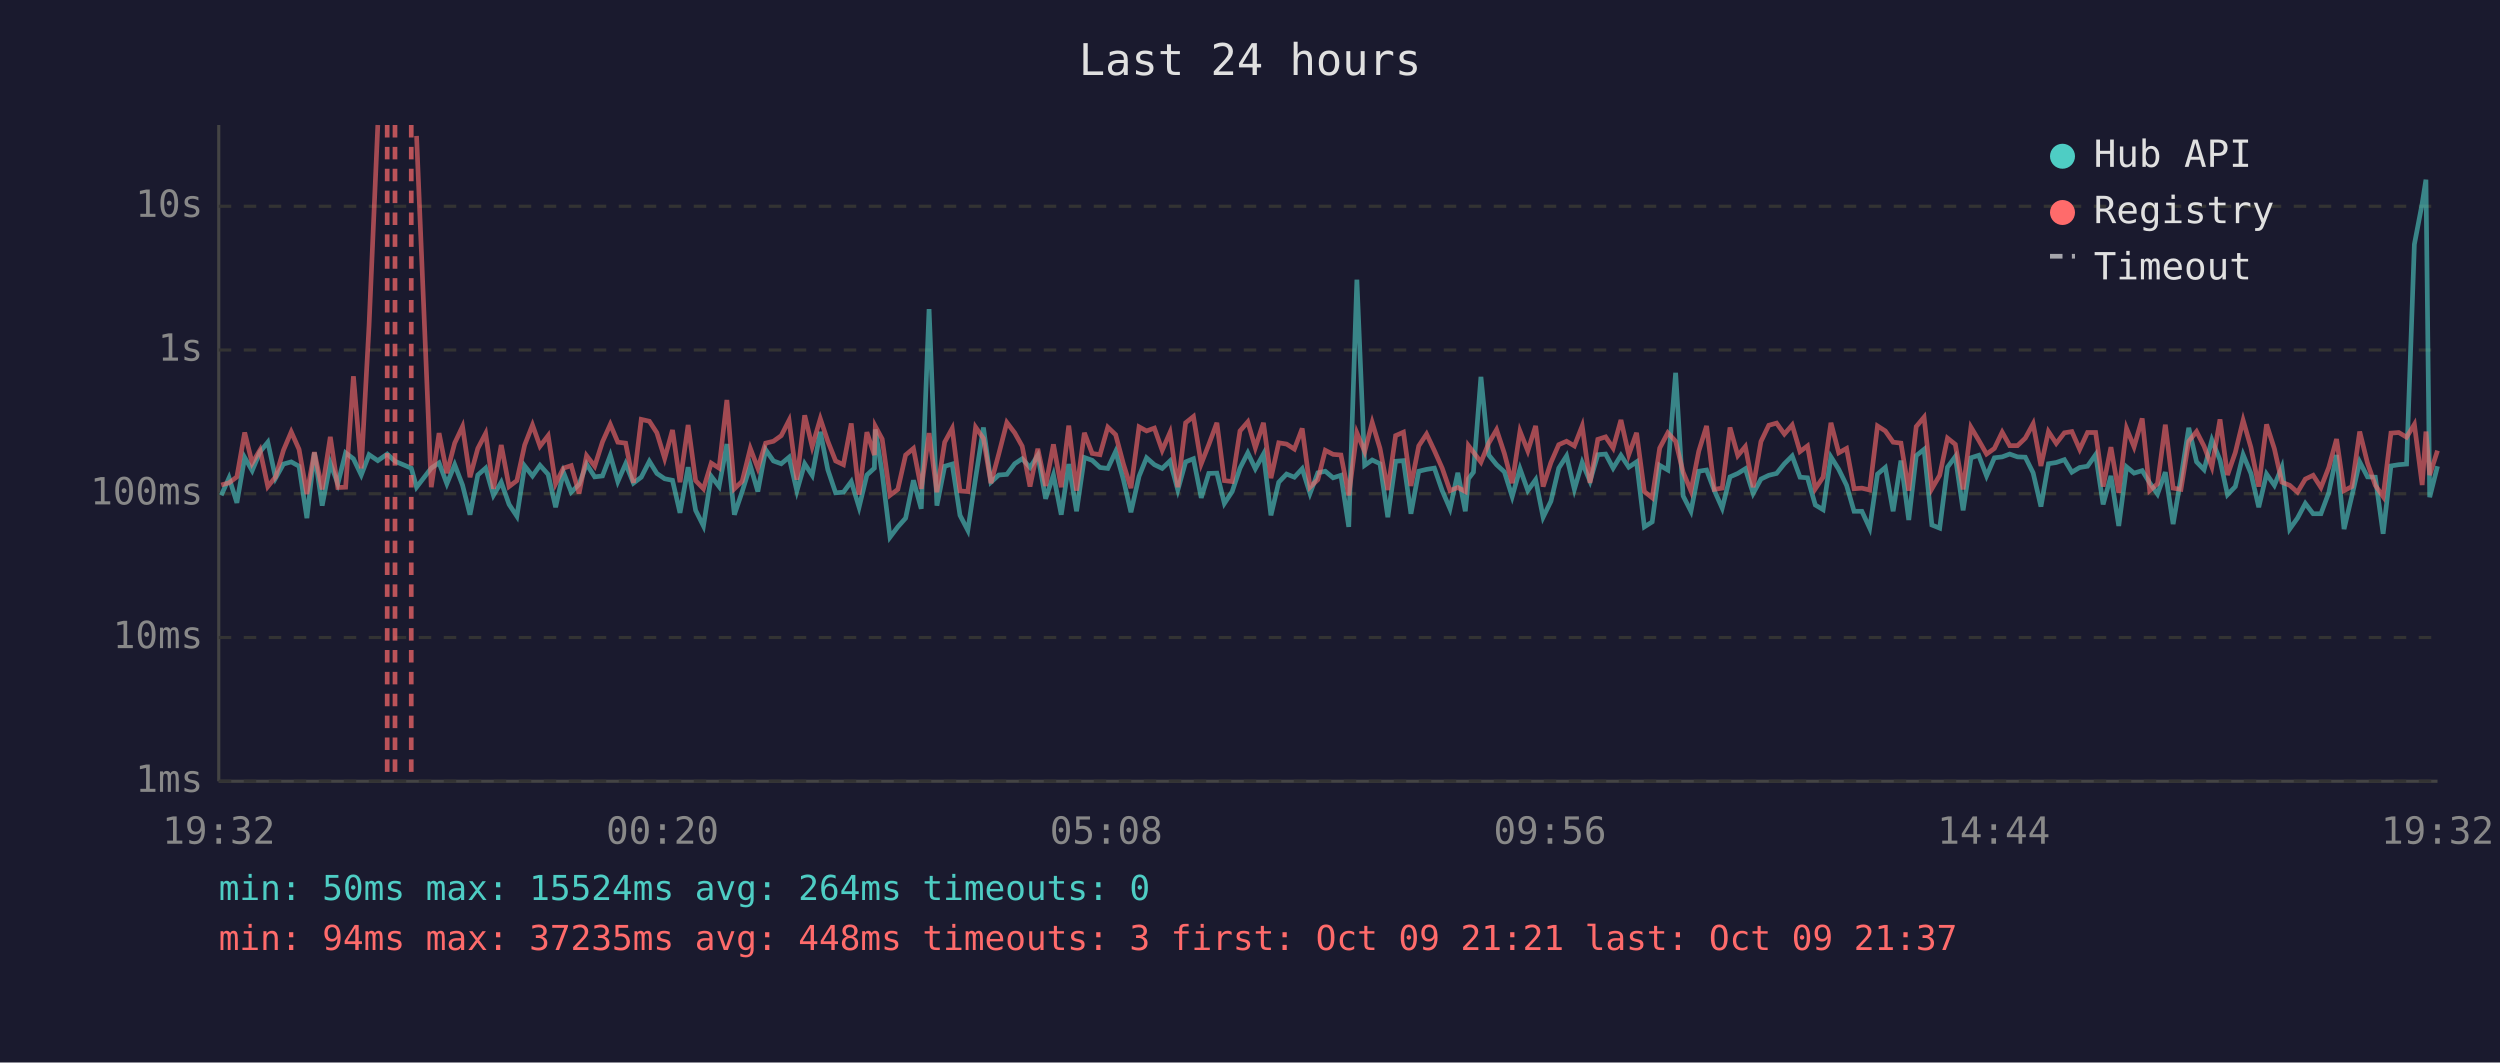
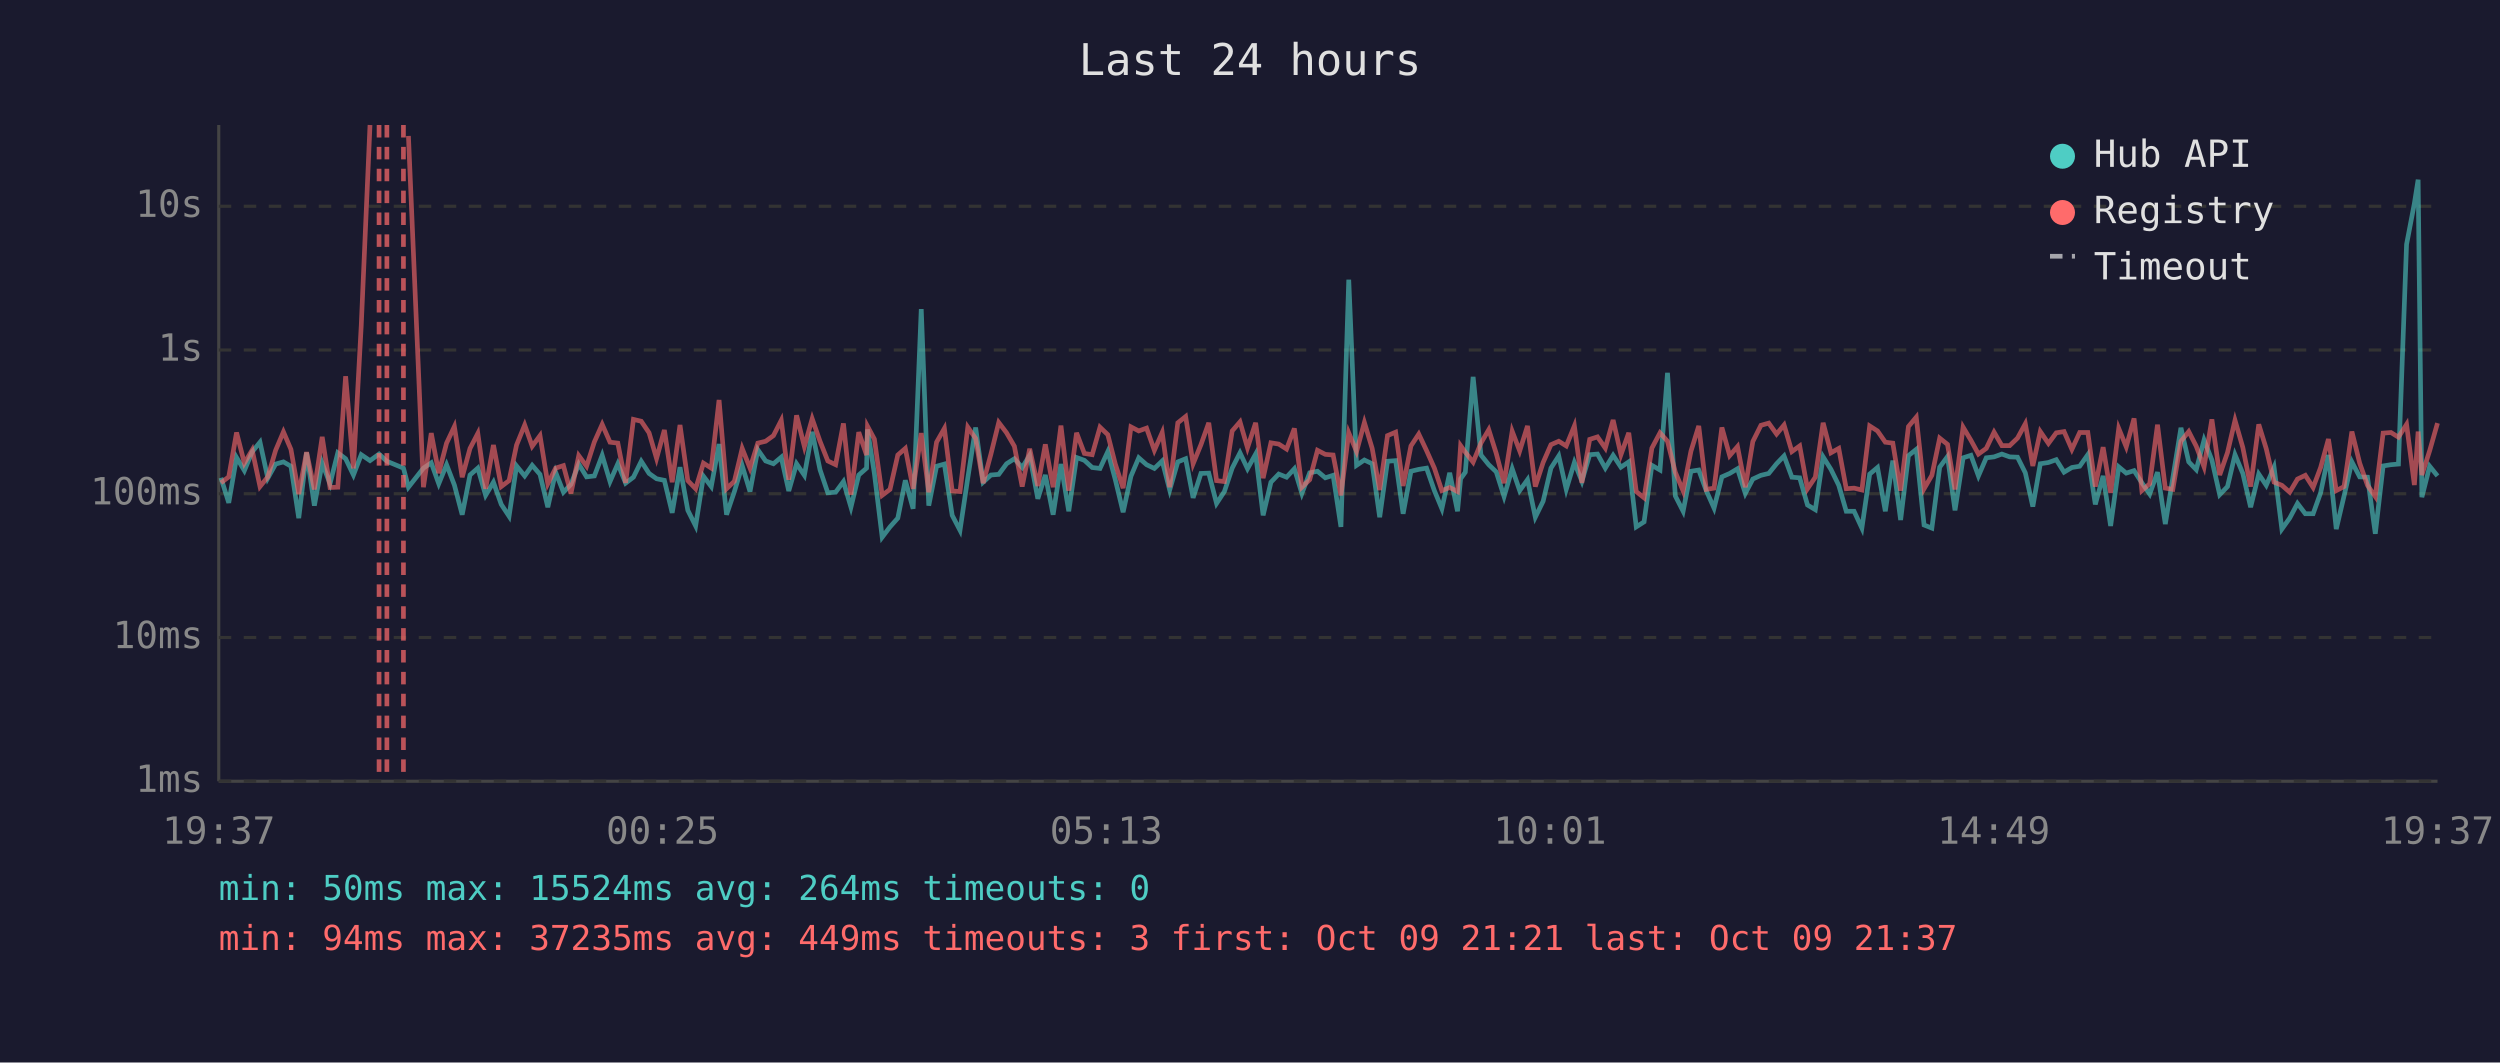
<svg xmlns="http://www.w3.org/2000/svg" viewBox="0 0 800 340" font-family="monospace" font-size="12">
  <rect width="800" height="340" fill="#1a1a2e" />
  <text x="400" y="24" fill="#e0e0e0" font-size="14" text-anchor="middle">Last 24 hours</text>
  <line x1="70" y1="40" x2="70" y2="250" stroke="#444" stroke-width="1" />
  <line x1="70" y1="250" x2="780" y2="250" stroke="#444" stroke-width="1" />
  <line x1="70" y1="250" x2="780" y2="250" stroke="#333" stroke-width="1" stroke-dasharray="4" />
  <text x="65" y="250" fill="#888" text-anchor="end" dominant-baseline="middle">1ms</text>
  <line x1="70" y1="204" x2="780" y2="204" stroke="#333" stroke-width="1" stroke-dasharray="4" />
  <text x="65" y="204" fill="#888" text-anchor="end" dominant-baseline="middle">10ms</text>
  <line x1="70" y1="158" x2="780" y2="158" stroke="#333" stroke-width="1" stroke-dasharray="4" />
  <text x="65" y="158" fill="#888" text-anchor="end" dominant-baseline="middle">100ms</text>
  <line x1="70" y1="112" x2="780" y2="112" stroke="#333" stroke-width="1" stroke-dasharray="4" />
  <text x="65" y="112" fill="#888" text-anchor="end" dominant-baseline="middle">1s</text>
  <line x1="70" y1="66" x2="780" y2="66" stroke="#333" stroke-width="1" stroke-dasharray="4" />
  <text x="65" y="66" fill="#888" text-anchor="end" dominant-baseline="middle">10s</text>
-   <text x="70" y="270" fill="#888" text-anchor="middle">19:32</text>
-   <text x="212" y="270" fill="#888" text-anchor="middle">00:20</text>
-   <text x="354" y="270" fill="#888" text-anchor="middle">05:08</text>
-   <text x="496" y="270" fill="#888" text-anchor="middle">09:56</text>
-   <text x="638" y="270" fill="#888" text-anchor="middle">14:44</text>
-   <text x="780" y="270" fill="#888" text-anchor="middle">19:32</text>
-   <polyline points="70.8,158.5 73.3,152.9 75.8,160.9 78.3,146.4 80.7,150.6 83.2,144.6 85.7,141.5 88.2,153.0 90.7,148.5 93.2,147.8 95.7,149.2 98.2,165.8 100.6,144.8 103.1,161.8 105.7,148.2 108.1,154.8 110.6,144.9 113.1,146.8 115.6,152.0 118.1,145.5 120.9,147.4 123.9,145.3 126.4,147.6 131.6,149.8 133.3,155.9 138.0,149.8 140.5,148.1 143.0,154.8 145.5,148.7 148.0,155.2 150.4,164.7 152.9,152.0 155.4,149.8 157.9,158.5 160.4,154.3 162.9,161.4 165.4,165.2 167.9,149.1 170.4,152.3 172.8,148.9 175.4,151.8 177.8,162.3 180.3,151.1 182.8,157.5 185.3,155.0 187.7,148.5 190.3,152.6 192.8,152.3 195.3,145.7 197.7,154.1 200.2,148.4 202.7,154.6 205.2,152.7 207.8,147.6 210.2,151.5 212.7,153.2 215.2,153.7 217.6,164.1 220.2,149.5 222.6,163.3 225.1,168.3 227.6,152.4 230.1,155.7 232.6,142.1 235.0,164.7 237.5,157.3 240.1,149.0 242.5,157.3 245.0,143.9 247.5,147.5 250.0,148.4 252.5,146.3 255.0,157.1 257.5,148.4 259.9,152.1 262.5,138.2 264.9,150.3 267.4,157.7 269.9,157.5 272.4,154.1 274.9,162.3 277.4,152.0 279.8,149.8 280.1,137.4 282.3,151.5 284.8,171.9 287.3,168.6 289.8,165.8 292.3,153.7 294.8,162.8 297.3,98.9 299.8,161.8 302.3,149.2 304.7,148.5 307.2,164.9 309.7,169.7 312.2,152.9 314.7,136.8 317.1,154.3 319.6,152.0 322.2,151.8 324.7,148.4 327.1,146.8 329.6,149.6 332.1,145.7 334.6,159.6 337.1,152.0 339.6,164.7 342.0,148.5 344.5,163.6 347.0,146.4 349.5,147.3 352.0,149.6 354.5,149.9 357.0,144.5 359.5,153.5 361.9,163.9 364.5,152.4 366.9,146.5 369.4,148.7 371.9,149.9 374.4,147.5 376.9,156.8 379.4,147.8 381.9,146.8 384.4,159.3 386.8,151.5 389.4,151.4 391.8,161.1 394.3,157.3 396.8,149.8 399.3,144.9 401.7,150.0 404.3,145.3 406.7,164.9 409.2,154.3 411.7,151.7 414.2,152.7 416.7,150.0 419.2,157.9 421.7,151.3 424.1,150.8 426.6,152.9 429.1,152.1 431.6,168.6 434.2,89.5 436.7,148.9 439.1,147.2 441.6,148.4 444.1,165.5 446.6,147.6 449.1,147.4 451.5,164.4 454.0,150.8 456.5,150.2 459.0,149.8 461.5,157.0 464.0,162.8 466.5,151.3 468.9,163.6 469.9,153.2 471.5,151.1 473.9,120.6 476.4,145.6 478.9,148.7 481.4,151.0 483.9,158.9 486.4,150.0 488.9,157.0 491.4,153.5 493.8,165.5 496.3,160.4 498.8,149.8 501.3,145.9 503.8,156.6 506.3,148.0 508.8,154.0 511.3,145.5 513.8,145.3 516.2,149.8 518.7,145.7 521.2,149.5 523.7,147.8 526.2,168.6 528.7,167.0 531.1,148.9 533.7,150.4 536.2,119.3 538.6,158.7 541.1,163.6 543.6,150.8 546.1,150.4 548.6,157.0 551.1,162.6 553.6,152.6 556.1,151.5 558.5,150.0 561.0,157.9 563.5,153.3 566.0,152.1 568.5,151.5 571.0,148.4 573.5,145.9 576.0,152.7 578.4,152.9 580.9,161.6 583.4,163.1 585.9,146.2 588.4,150.2 590.9,155.3 593.3,163.6 595.8,163.6 598.3,169.0 600.8,151.7 603.3,149.6 605.8,163.6 608.3,147.4 610.8,166.4 613.2,145.8 615.7,143.8 618.2,168.0 620.7,169.0 623.2,149.5 625.7,146.1 628.2,163.3 630.7,146.5 633.2,145.7 635.7,152.3 638.2,146.5 640.7,146.2 643.1,145.3 645.6,146.2 648.1,146.3 650.6,151.3 653.1,162.1 655.5,148.4 658.0,148.0 660.6,147.1 663.0,151.1 665.5,149.6 668.0,149.2 670.6,145.5 673.0,161.4 675.5,152.3 678.0,168.3 680.5,149.4 682.9,151.4 685.5,150.6 687.9,154.5 690.4,158.1 692.9,151.1 695.4,167.7 697.9,152.9 700.4,136.9 702.9,147.8 705.3,150.3 707.8,140.8 710.4,147.2 712.8,158.3 715.3,155.7 717.8,145.5 720.3,151.5 722.8,162.3 725.3,151.7 727.8,155.3 730.2,149.5 732.7,169.3 735.2,165.8 737.7,161.1 740.2,164.4 742.7,164.4 745.2,157.7 747.7,145.6 750.1,169.3 752.6,158.7 755.1,147.8 757.6,152.6 760.1,152.7 762.6,170.8 765.1,149.1 767.6,148.7 770.1,148.5 772.6,78.2 775.1,65.1 776.3,57.5 777.5,159.1 780.0,149.2" fill="none" stroke="#4ecdc4" stroke-width="1.5" opacity="0.6" />
-   <polyline points="70.8,155.2 73.3,154.5 75.8,152.6 78.3,138.4 80.7,148.2 83.2,144.0 85.7,155.7 88.2,152.6 90.7,144.1 93.2,138.2 95.7,143.8 98.2,158.1 100.6,144.7 103.1,156.6 105.7,139.8 108.1,156.0 110.6,155.9 113.1,120.4 115.6,149.9 118.1,104.1 120.9,40.0" fill="none" stroke="#ff6b6b" stroke-width="1.5" opacity="0.6" />
-   <polyline points="133.3,43.5 138.0,155.9 140.5,138.6 143.0,151.4 145.5,141.8 148.0,136.5 150.4,152.7 152.9,143.5 155.4,138.7 157.9,156.4 160.4,142.4 162.9,155.7 165.4,153.8 167.9,142.4 170.4,136.0 172.8,142.8 175.4,139.4 177.8,154.8 180.3,149.8 182.8,149.0 185.3,157.9 187.7,145.8 190.3,149.2 192.8,141.4 195.3,135.8 197.7,141.5 200.2,141.8 202.7,154.5 205.2,134.2 207.8,134.8 210.2,138.5 212.7,146.7 215.2,137.6 217.6,154.3 220.2,136.0 222.6,153.8 225.1,156.4 227.6,148.2 230.1,149.8 232.6,128.0 235.0,156.4 237.5,154.0 240.1,143.5 242.5,149.8 245.0,141.8 247.5,141.2 250.0,139.4 252.5,134.5 255.0,153.5 257.5,132.9 259.9,142.9 262.5,134.0 264.9,141.2 267.4,147.5 269.9,148.7 272.4,135.5 274.9,158.3 277.4,138.3 279.8,145.6 280.1,136.4 282.3,140.5 284.8,158.5 287.3,156.6 289.8,145.6 292.3,143.5 294.8,156.4 297.3,138.6 299.8,157.5 302.3,141.5 304.7,137.1 307.2,157.1 309.7,157.3 312.2,136.7 314.7,140.3 317.1,154.6 319.6,145.3 322.2,135.2 324.7,138.5 327.1,142.8 329.6,155.7 332.1,143.6 334.6,155.5 337.1,142.2 339.6,155.9 342.0,136.2 344.5,157.0 347.0,138.5 349.5,145.1 352.0,145.5 354.5,136.7 357.0,139.1 359.5,148.5 361.9,156.2 364.5,136.6 366.9,137.9 369.4,137.0 371.9,144.1 374.4,138.4 376.9,155.9 379.4,135.3 381.9,133.3 384.4,148.4 386.8,142.3 389.4,135.3 391.8,153.8 394.3,154.1 396.8,137.9 399.3,135.0 401.7,143.3 404.3,135.3 406.7,153.0 409.2,141.7 411.7,142.1 414.2,143.7 416.7,137.1 419.2,155.9 421.7,153.5 424.1,144.1 426.6,145.4 429.1,145.6 431.6,158.5 434.2,138.5 436.7,144.5 439.1,135.2 441.6,143.5 444.1,156.8 446.6,139.4 449.1,138.3 451.5,155.5 454.0,142.7 456.5,138.9 459.0,144.2 461.5,149.8 464.0,157.0 466.5,156.0 468.9,157.3 469.9,142.6 471.5,144.7 473.9,147.9 476.4,141.8 478.9,137.5 481.4,145.1 483.9,154.6 486.4,138.0 488.9,144.3 491.4,136.3 493.8,155.7 496.3,148.0 498.8,142.3 501.3,141.2 503.8,142.7 506.3,136.3 508.8,154.5 511.3,140.6 513.8,139.8 516.2,143.4 518.7,134.4 521.2,145.5 523.7,138.5 526.2,157.3 528.7,159.3 531.1,143.4 533.7,138.5 536.2,141.2 538.6,151.1 541.1,157.1 543.6,144.4 546.1,136.3 548.6,156.6 551.1,156.2 553.6,136.8 556.1,145.8 558.5,142.9 561.0,155.9 563.5,141.3 566.0,136.1 568.5,135.4 571.0,138.9 573.5,136.0 576.0,144.5 578.4,142.7 580.9,156.4 583.4,152.7 585.9,135.3 588.4,144.9 590.9,143.5 593.3,156.4 595.8,156.2 598.3,156.8 600.8,136.3 603.3,137.9 605.8,141.5 608.3,141.8 610.8,157.0 613.2,136.5 615.7,133.5 618.2,156.4 620.7,152.1 623.2,140.2 625.7,142.2 628.2,156.6 630.7,136.7 633.2,140.9 635.7,145.3 638.2,143.5 640.7,138.3 643.1,142.6 645.6,142.6 648.1,140.2 650.6,135.6 653.1,149.1 655.5,138.1 658.0,141.9 660.6,138.5 663.0,138.1 665.5,143.8 668.0,138.4 670.6,138.4 673.0,155.7 675.5,143.1 678.0,157.7 680.5,137.1 682.9,143.0 685.5,133.9 687.9,157.0 690.4,154.8 692.9,135.9 695.4,156.2 697.9,156.6 700.4,141.2 702.9,138.1 705.3,142.8 707.8,149.4 710.4,134.2 712.8,152.0 715.3,144.8 717.8,134.5 720.3,143.2 722.8,155.7 725.3,135.8 727.8,143.6 730.2,154.3 732.7,155.3 735.2,157.5 737.7,153.3 740.2,152.1 742.7,156.0 745.2,149.6 747.7,140.5 750.1,157.0 752.6,155.7 755.1,138.1 757.6,148.2 760.1,155.3 762.6,158.9 765.1,138.6 767.6,138.4 770.1,139.9 772.6,135.8 775.1,155.2 776.3,138.1 777.5,152.0 780.0,144.2" fill="none" stroke="#ff6b6b" stroke-width="1.5" opacity="0.6" />
-   <line x1="123.9" y1="40" x2="123.9" y2="250" stroke="#ff6b6b" stroke-width="1.5" stroke-dasharray="4,3" opacity="0.7" />
-   <line x1="126.4" y1="40" x2="126.4" y2="250" stroke="#ff6b6b" stroke-width="1.5" stroke-dasharray="4,3" opacity="0.7" />
-   <line x1="131.6" y1="40" x2="131.6" y2="250" stroke="#ff6b6b" stroke-width="1.5" stroke-dasharray="4,3" opacity="0.7" />
+   <text x="70" y="270" fill="#888" text-anchor="middle">19:37</text>
+   <text x="212" y="270" fill="#888" text-anchor="middle">00:25</text>
+   <text x="354" y="270" fill="#888" text-anchor="middle">05:13</text>
+   <text x="496" y="270" fill="#888" text-anchor="middle">10:01</text>
+   <text x="638" y="270" fill="#888" text-anchor="middle">14:49</text>
+   <text x="780" y="270" fill="#888" text-anchor="middle">19:37</text>
+   <polyline points="70.7,152.9 73.2,160.9 75.7,146.4 78.2,150.6 80.7,144.6 83.2,141.5 85.7,153.0 88.2,148.5 90.7,147.8 93.1,149.2 95.6,165.8 98.1,144.8 100.6,161.8 103.1,148.2 105.6,154.8 108.1,144.9 110.6,146.8 113.1,152.0 115.6,145.5 118.4,147.4 121.3,145.3 123.8,147.6 129.1,149.8 130.7,155.9 135.5,149.8 138.0,148.1 140.4,154.8 142.9,148.7 145.4,155.2 147.9,164.7 150.4,152.0 152.9,149.8 155.4,158.5 157.9,154.3 160.4,161.4 162.9,165.2 165.3,149.1 167.9,152.3 170.3,148.9 172.8,151.8 175.3,162.3 177.8,151.1 180.3,157.5 182.7,155.0 185.2,148.5 187.7,152.6 190.2,152.3 192.7,145.7 195.2,154.1 197.7,148.4 200.2,154.6 202.7,152.7 205.2,147.6 207.7,151.5 210.1,153.2 212.6,153.7 215.1,164.1 217.6,149.5 220.1,163.3 222.6,168.3 225.1,152.4 227.6,155.7 230.1,142.1 232.5,164.7 235.0,157.3 237.5,149.0 240.0,157.3 242.5,143.9 245.0,147.5 247.5,148.4 250.0,146.3 252.4,157.1 254.9,148.4 257.4,152.1 259.9,138.2 262.4,150.3 264.9,157.7 267.4,157.5 269.9,154.1 272.3,162.3 274.8,152.0 277.3,149.8 277.6,137.4 279.8,151.5 282.3,171.9 284.8,168.6 287.3,165.8 289.7,153.7 292.2,162.8 294.8,98.9 297.2,161.8 299.7,149.2 302.2,148.5 304.7,164.9 307.2,169.7 309.7,152.9 312.2,136.8 314.6,154.3 317.1,152.0 319.6,151.8 322.1,148.4 324.6,146.8 327.1,149.6 329.5,145.7 332.1,159.6 334.5,152.0 337.0,164.7 339.5,148.5 342.0,163.6 344.5,146.4 347.0,147.3 349.5,149.6 352.0,149.9 354.5,144.5 356.9,153.5 359.4,163.9 361.9,152.4 364.4,146.5 366.9,148.7 369.4,149.9 371.9,147.5 374.3,156.8 376.9,147.8 379.4,146.8 381.8,159.3 384.3,151.5 386.8,151.4 389.3,161.1 391.8,157.3 394.3,149.8 396.8,144.9 399.2,150.0 401.8,145.3 404.2,164.9 406.7,154.3 409.2,151.7 411.7,152.7 414.2,150.0 416.6,157.9 419.1,151.3 421.6,150.8 424.1,152.9 426.6,152.1 429.1,168.6 431.6,89.5 434.1,148.9 436.6,147.2 439.1,148.4 441.5,165.5 444.0,147.6 446.6,147.4 449.0,164.4 451.5,150.8 454.0,150.2 456.5,149.8 459.0,157.0 461.4,162.8 463.9,151.3 466.4,163.6 467.4,153.2 468.9,151.1 471.4,120.6 473.9,145.6 476.4,148.7 478.8,151.0 481.3,158.9 483.9,150.0 486.3,157.0 488.8,153.5 491.3,165.5 493.8,160.4 496.3,149.8 498.8,145.9 501.2,156.6 503.8,148.0 506.2,154.0 508.7,145.5 511.2,145.3 513.7,149.8 516.2,145.7 518.7,149.5 521.2,147.8 523.6,168.6 526.1,167.0 528.6,148.9 531.2,150.4 533.6,119.3 536.1,158.7 538.6,163.6 541.1,150.8 543.6,150.4 546.0,157.0 548.5,162.6 551.0,152.6 553.5,151.5 556.0,150.0 558.5,157.9 560.9,153.3 563.5,152.1 566.0,151.5 568.5,148.4 570.9,145.9 573.4,152.7 575.9,152.9 578.4,161.6 580.9,163.1 583.4,146.2 585.9,150.2 588.4,155.3 590.8,163.6 593.3,163.6 595.8,169.0 598.3,151.7 600.8,149.6 603.3,163.6 605.7,147.4 608.2,166.4 610.7,145.8 613.2,143.8 615.7,168.0 618.2,169.0 620.7,149.5 623.2,146.1 625.6,163.3 628.2,146.5 630.7,145.7 633.1,152.3 635.6,146.5 638.1,146.2 640.6,145.3 643.1,146.2 645.6,146.3 648.1,151.3 650.5,162.1 652.9,148.4 655.5,148.0 658.0,147.1 660.5,151.1 663.0,149.6 665.5,149.2 668.1,145.5 670.5,161.4 673.0,152.3 675.4,168.3 678.0,149.4 680.4,151.4 682.9,150.6 685.4,154.5 687.9,158.1 690.4,151.1 692.9,167.7 695.3,152.9 697.9,136.9 700.4,147.8 702.8,150.3 705.3,140.8 707.8,147.2 710.3,158.3 712.8,155.7 715.2,145.5 717.7,151.5 720.2,162.3 722.8,151.7 725.2,155.3 727.7,149.5 730.2,169.3 732.7,165.8 735.2,161.1 737.7,164.4 740.2,164.4 742.6,157.7 745.1,145.6 747.6,169.3 750.1,158.7 752.6,147.8 755.1,152.6 757.6,152.7 760.1,170.8 762.6,149.1 765.1,148.7 767.5,148.5 770.1,78.2 772.6,65.1 773.8,57.5 775.0,159.1 777.5,149.2 780.0,152.3" fill="none" stroke="#4ecdc4" stroke-width="1.5" opacity="0.6" />
+   <polyline points="70.7,154.5 73.2,152.6 75.7,138.4 78.2,148.2 80.7,144.0 83.2,155.7 85.7,152.6 88.2,144.1 90.7,138.2 93.1,143.8 95.6,158.1 98.1,144.7 100.6,156.6 103.1,139.8 105.6,156.0 108.1,155.9 110.6,120.4 113.1,149.9 115.6,104.1 118.4,40.0" fill="none" stroke="#ff6b6b" stroke-width="1.5" opacity="0.6" />
+   <polyline points="130.7,43.5 135.5,155.9 138.0,138.6 140.4,151.4 142.9,141.8 145.4,136.5 147.9,152.7 150.4,143.5 152.9,138.7 155.4,156.4 157.9,142.4 160.4,155.7 162.9,153.8 165.3,142.4 167.9,136.0 170.3,142.8 172.8,139.4 175.3,154.8 177.8,149.8 180.3,149.0 182.7,157.9 185.2,145.8 187.7,149.2 190.2,141.4 192.7,135.8 195.2,141.5 197.7,141.8 200.2,154.5 202.7,134.2 205.2,134.8 207.7,138.5 210.1,146.7 212.6,137.6 215.1,154.3 217.6,136.0 220.1,153.8 222.6,156.4 225.1,148.2 227.6,149.8 230.1,128.0 232.5,156.4 235.0,154.0 237.5,143.5 240.0,149.8 242.5,141.8 245.0,141.2 247.5,139.4 250.0,134.5 252.4,153.5 254.9,132.9 257.4,142.9 259.9,134.0 262.4,141.2 264.9,147.5 267.4,148.7 269.9,135.5 272.3,158.3 274.8,138.3 277.3,145.6 277.6,136.4 279.8,140.5 282.3,158.5 284.8,156.6 287.3,145.6 289.7,143.5 292.2,156.4 294.8,138.6 297.2,157.5 299.7,141.5 302.2,137.1 304.7,157.1 307.2,157.3 309.7,136.7 312.2,140.3 314.6,154.6 317.1,145.3 319.6,135.2 322.1,138.5 324.6,142.8 327.1,155.7 329.5,143.6 332.1,155.5 334.5,142.2 337.0,155.9 339.5,136.2 342.0,157.0 344.5,138.5 347.0,145.1 349.5,145.5 352.0,136.7 354.5,139.1 356.9,148.5 359.4,156.2 361.9,136.6 364.4,137.9 366.9,137.0 369.4,144.1 371.9,138.4 374.3,155.9 376.9,135.3 379.4,133.3 381.8,148.4 384.3,142.3 386.8,135.3 389.3,153.8 391.8,154.1 394.3,137.9 396.8,135.0 399.2,143.3 401.8,135.3 404.2,153.0 406.7,141.7 409.2,142.1 411.7,143.7 414.2,137.1 416.6,155.9 419.1,153.5 421.6,144.1 424.1,145.4 426.6,145.6 429.1,158.5 431.6,138.5 434.1,144.5 436.6,135.2 439.1,143.5 441.5,156.8 444.0,139.4 446.6,138.3 449.0,155.5 451.5,142.7 454.0,138.9 456.5,144.2 459.0,149.8 461.4,157.0 463.9,156.0 466.4,157.3 467.4,142.6 468.9,144.7 471.4,147.9 473.9,141.8 476.4,137.5 478.8,145.1 481.3,154.6 483.9,138.0 486.3,144.3 488.8,136.3 491.3,155.7 493.8,148.0 496.3,142.3 498.8,141.2 501.2,142.7 503.8,136.3 506.2,154.5 508.7,140.6 511.2,139.8 513.7,143.4 516.2,134.4 518.7,145.5 521.2,138.5 523.6,157.3 526.1,159.3 528.6,143.4 531.2,138.5 533.6,141.2 536.1,151.1 538.6,157.1 541.1,144.4 543.6,136.3 546.0,156.6 548.5,156.2 551.0,136.8 553.5,145.8 556.0,142.9 558.5,155.9 560.9,141.3 563.5,136.1 566.0,135.4 568.5,138.9 570.9,136.0 573.4,144.5 575.9,142.7 578.4,156.4 580.9,152.7 583.4,135.3 585.9,144.9 588.4,143.5 590.8,156.4 593.3,156.2 595.8,156.8 598.3,136.3 600.8,137.9 603.3,141.5 605.7,141.8 608.2,157.0 610.7,136.5 613.2,133.5 615.7,156.4 618.2,152.1 620.7,140.2 623.2,142.2 625.6,156.6 628.2,136.7 630.7,140.9 633.1,145.3 635.6,143.5 638.1,138.3 640.6,142.6 643.1,142.6 645.6,140.2 648.1,135.6 650.5,149.1 652.9,138.1 655.5,141.9 658.0,138.5 660.5,138.1 663.0,143.8 665.5,138.4 668.1,138.4 670.5,155.7 673.0,143.1 675.4,157.7 678.0,137.1 680.4,143.0 682.9,133.9 685.4,157.0 687.9,154.8 690.4,135.9 692.9,156.2 695.3,156.6 697.9,141.2 700.4,138.1 702.8,142.8 705.3,149.4 707.8,134.2 710.3,152.0 712.8,144.8 715.2,134.5 717.7,143.2 720.2,155.7 722.8,135.8 725.2,143.6 727.7,154.3 730.2,155.3 732.7,157.5 735.2,153.3 737.7,152.1 740.2,156.0 742.6,149.6 745.1,140.5 747.6,157.0 750.1,155.7 752.6,138.1 755.1,148.2 757.6,155.3 760.1,158.9 762.6,138.6 765.1,138.4 767.5,139.9 770.1,135.8 772.6,155.2 773.8,138.1 775.0,152.0 777.5,144.2 780.0,135.4" fill="none" stroke="#ff6b6b" stroke-width="1.5" opacity="0.6" />
+   <line x1="121.3" y1="40" x2="121.3" y2="250" stroke="#ff6b6b" stroke-width="1.5" stroke-dasharray="4,3" opacity="0.7" />
+   <line x1="123.8" y1="40" x2="123.8" y2="250" stroke="#ff6b6b" stroke-width="1.5" stroke-dasharray="4,3" opacity="0.7" />
+   <line x1="129.1" y1="40" x2="129.1" y2="250" stroke="#ff6b6b" stroke-width="1.5" stroke-dasharray="4,3" opacity="0.7" />
  <circle cx="660" cy="50" r="4" fill="#4ecdc4" />
  <text x="670" y="50" fill="#e0e0e0" dominant-baseline="middle">Hub API</text>
  <circle cx="660" cy="68" r="4" fill="#ff6b6b" />
  <text x="670" y="68" fill="#e0e0e0" dominant-baseline="middle">Registry</text>
  <line x1="656" y1="82" x2="664" y2="82" stroke="#e0e0e0" stroke-width="1.5" stroke-dasharray="4,3" opacity="0.7" />
  <text x="670" y="86" fill="#e0e0e0" dominant-baseline="middle">Timeout</text>
  <text x="70" y="288" fill="#4ecdc4" font-size="11">min: 50ms  max: 15524ms  avg: 264ms  timeouts: 0</text>
-   <text x="70" y="304" fill="#ff6b6b" font-size="11">min: 94ms  max: 37235ms  avg: 448ms  timeouts: 3  first: Oct 09 21:21  last: Oct 09 21:37</text>
+   <text x="70" y="304" fill="#ff6b6b" font-size="11">min: 94ms  max: 37235ms  avg: 449ms  timeouts: 3  first: Oct 09 21:21  last: Oct 09 21:37</text>
</svg>
